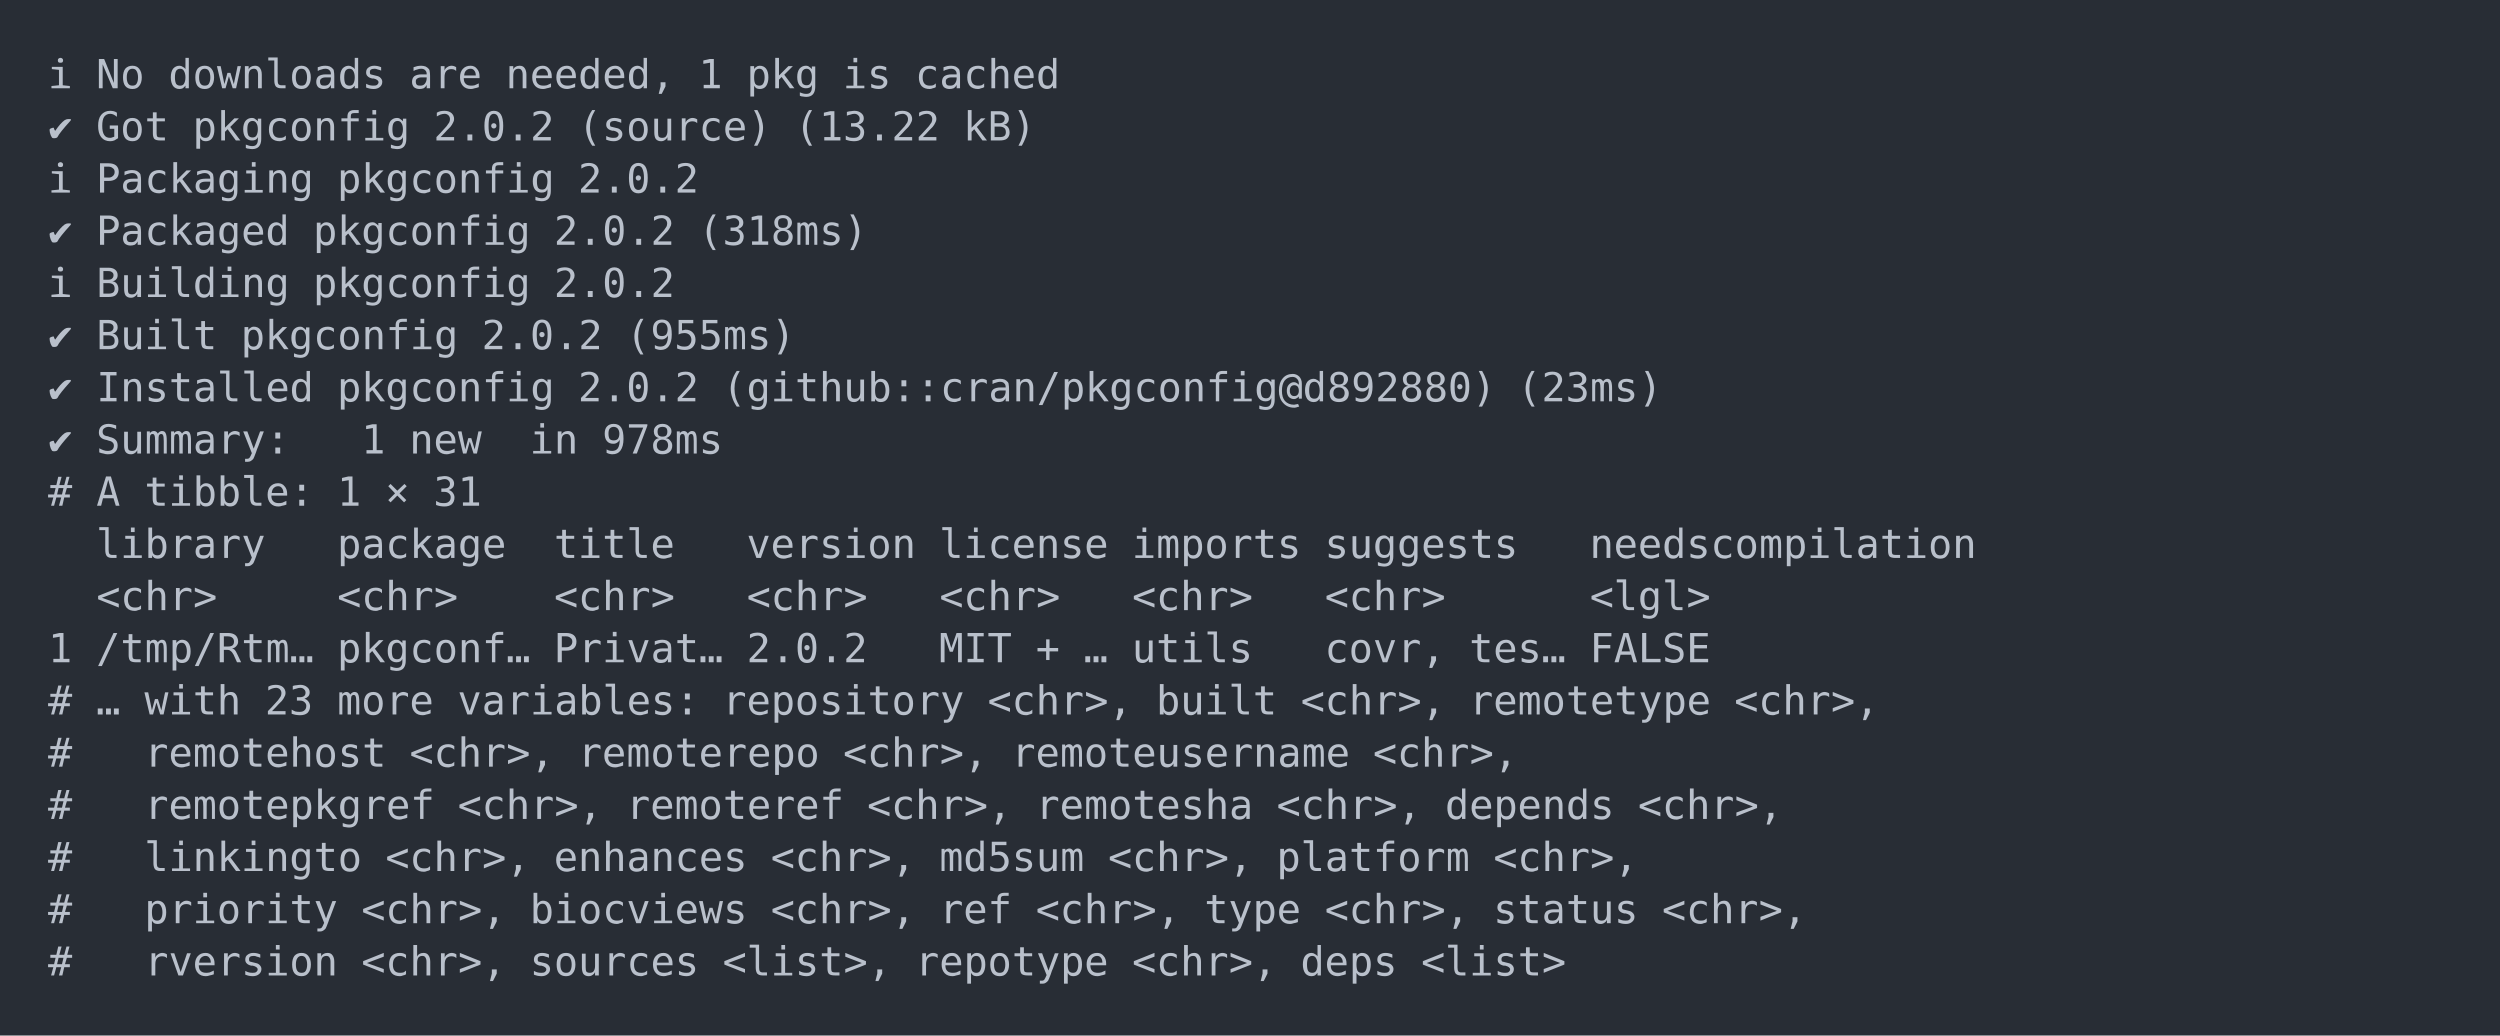
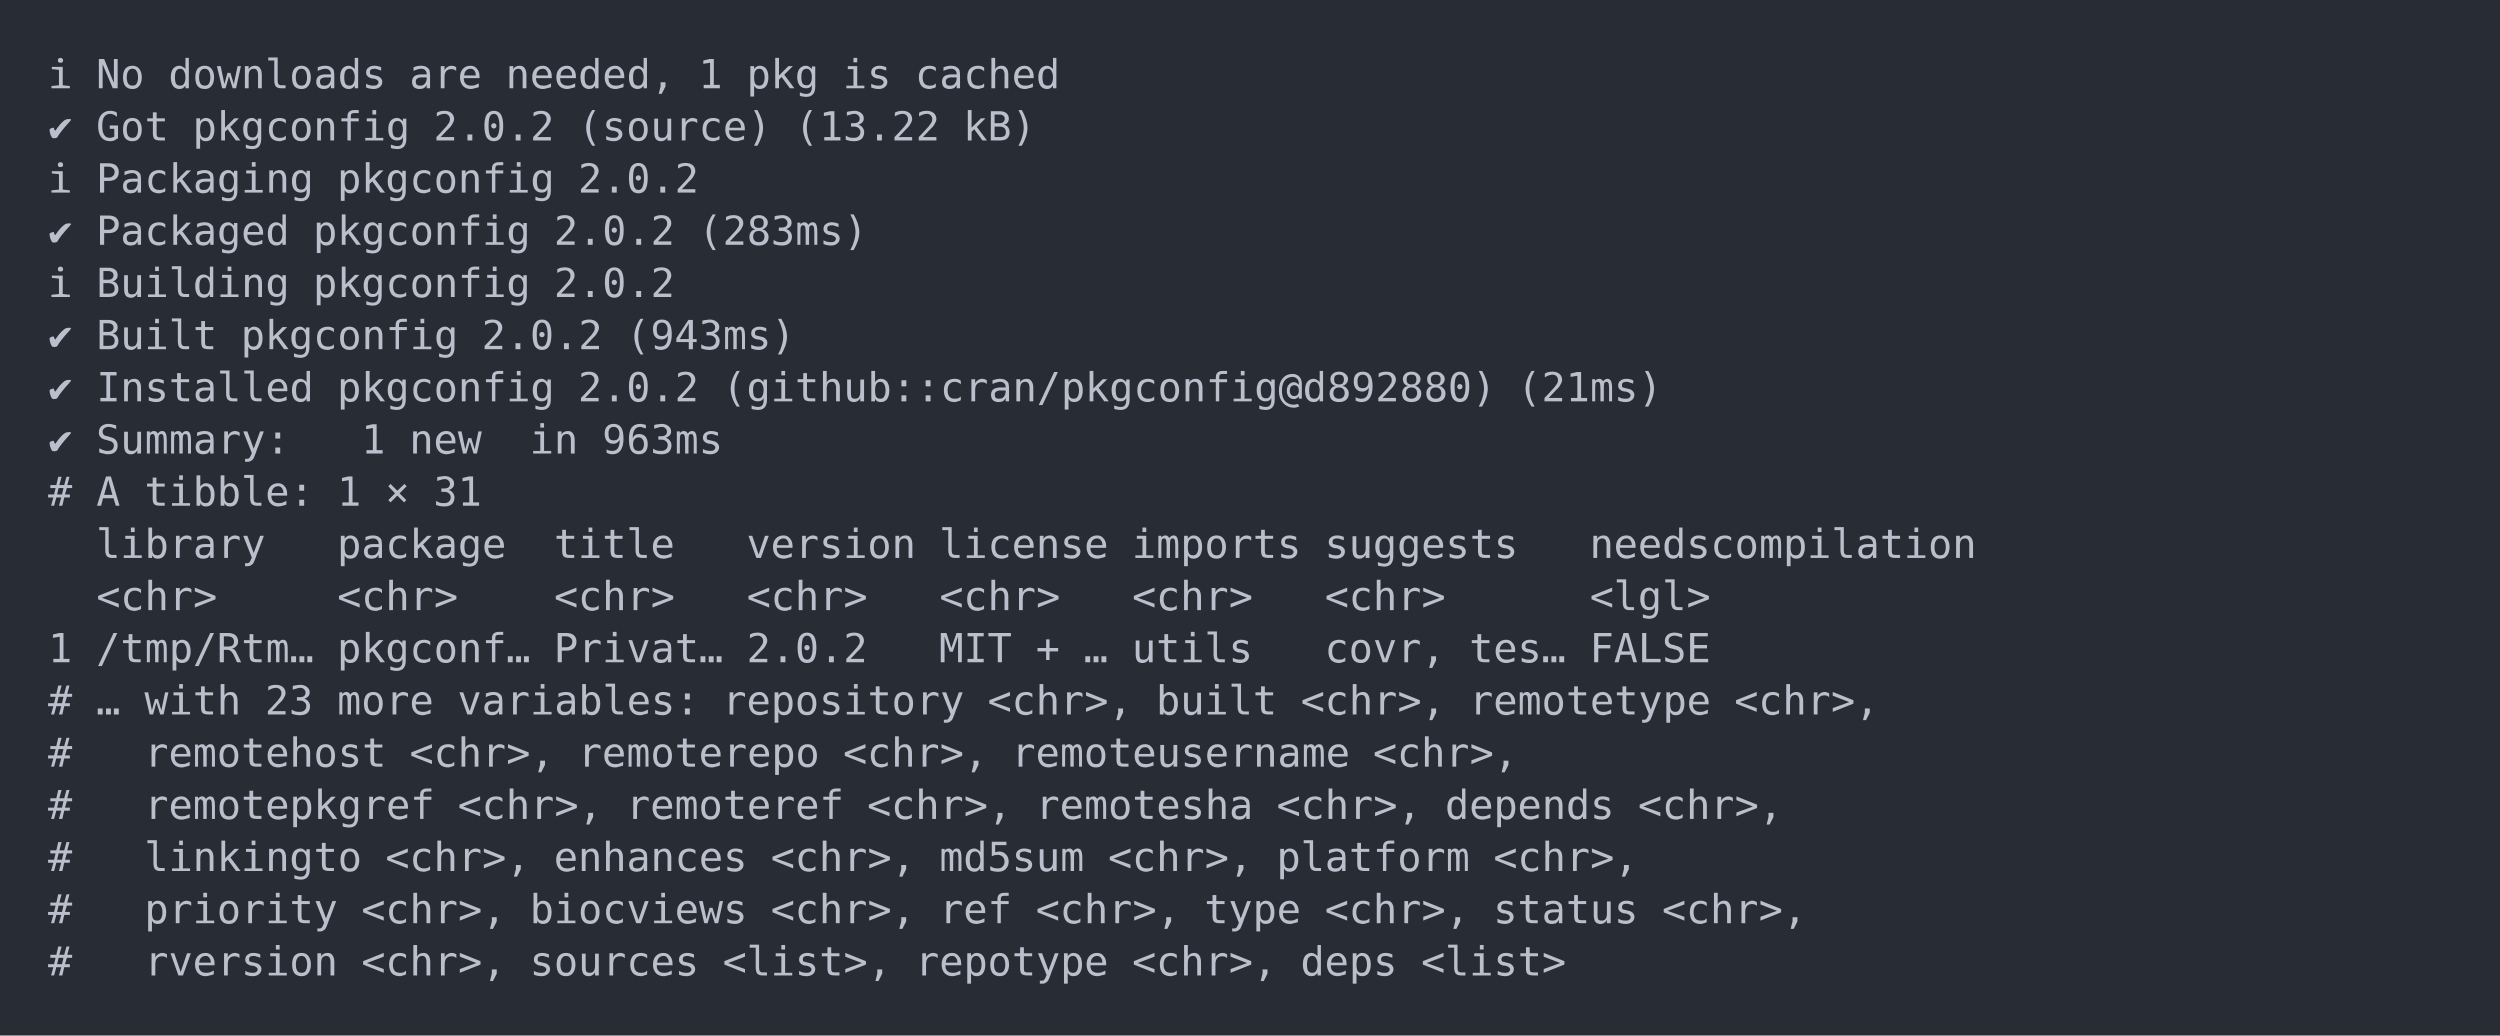
<svg xmlns="http://www.w3.org/2000/svg" xmlns:xlink="http://www.w3.org/1999/xlink" width="1040" height="430.78">
  <rect width="1040" height="430.78" rx="0" ry="0" class="a" />
  <svg height="390.78" viewBox="0 0 100 39.078" width="1000" x="20" y="20">
    <style>.a{fill:rgb(40,45,53)}.b{font-family:'Fira Code',Monaco,Consolas,Menlo,'Bitstream Vera Sans Mono','Powerline Symbols',monospace}.c{fill:transparent}.d{fill:rgb(185,192,203);white-space:pre}</style>
    <g font-family="'Fira Code',Monaco,Consolas,Menlo,'Bitstream Vera Sans Mono','Powerline Symbols',monospace" font-size="1.67" class="b">
      <defs>
        <symbol id="a">
          <rect height="19" width="100" x="0" y="0" class="c" />
        </symbol>
      </defs>
      <rect height="39.078" width="100" class="a" />
      <svg x="0" y="0" width="100">
        <svg x="0">
          <use xlink:href="#a" />
          <text x="0" y="1.67" class="d">ℹ</text>
          <text x="2.004" y="1.67" class="d">No</text>
          <text x="5.01" y="1.67" class="d">downloads</text>
          <text x="15.03" y="1.67" class="d">are</text>
          <text x="19.038" y="1.67" class="d">needed,</text>
          <text x="27.054" y="1.67" class="d">1</text>
          <text x="29.058" y="1.67" class="d">pkg</text>
          <text x="33.066" y="1.67" class="d">is</text>
          <text x="36.072" y="1.67" class="d">cached</text>
          <text x="0" y="3.841" class="d">✔</text>
          <text x="2.004" y="3.841" class="d">Got</text>
          <text x="6.012" y="3.841" class="d">pkgconfig</text>
          <text x="16.032" y="3.841" class="d">2.0.2</text>
          <text x="22.044" y="3.841" class="d">(source)</text>
          <text x="31.062" y="3.841" class="d">(13.22</text>
          <text x="38.076" y="3.841" class="d">kB)</text>
          <text x="0" y="6.012" class="d">ℹ</text>
          <text x="2.004" y="6.012" class="d">Packaging</text>
          <text x="12.024" y="6.012" class="d">pkgconfig</text>
          <text x="22.044" y="6.012" class="d">2.0.2</text>
          <text x="0" y="8.183" class="d">✔</text>
          <text x="2.004" y="8.183" class="d">Packaged</text>
          <text x="11.022" y="8.183" class="d">pkgconfig</text>
          <text x="21.042" y="8.183" class="d">2.0.2</text>
-           <text x="27.054" y="8.183" class="d">(318ms)</text>
+           <text x="27.054" y="8.183" class="d">(283ms)</text>
          <text x="0" y="10.354" class="d">ℹ</text>
          <text x="2.004" y="10.354" class="d">Building</text>
          <text x="11.022" y="10.354" class="d">pkgconfig</text>
          <text x="21.042" y="10.354" class="d">2.0.2</text>
          <text x="0" y="12.525" class="d">✔</text>
          <text x="2.004" y="12.525" class="d">Built</text>
          <text x="8.016" y="12.525" class="d">pkgconfig</text>
          <text x="18.036" y="12.525" class="d">2.0.2</text>
-           <text x="24.048" y="12.525" class="d">(955ms)</text>
+           <text x="24.048" y="12.525" class="d">(943ms)</text>
          <text x="0" y="14.696" class="d">✔</text>
          <text x="2.004" y="14.696" class="d">Installed</text>
          <text x="12.024" y="14.696" class="d">pkgconfig</text>
          <text x="22.044" y="14.696" class="d">2.0.2</text>
          <text x="28.056" y="14.696" class="d">(github::cran/pkgconfig@d892880)</text>
-           <text x="61.122" y="14.696" class="d">(23ms)</text>
+           <text x="61.122" y="14.696" class="d">(21ms)</text>
          <text x="0" y="16.867" class="d">✔</text>
          <text x="2.004" y="16.867" class="d">Summary:</text>
          <text x="13.026" y="16.867" class="d">1</text>
          <text x="15.03" y="16.867" class="d">new</text>
          <text x="20.04" y="16.867" class="d">in</text>
-           <text x="23.046" y="16.867" class="d">978ms</text>
+           <text x="23.046" y="16.867" class="d">963ms</text>
          <text x="0" y="19.038" class="d">#</text>
          <text x="2.004" y="19.038" class="d">A</text>
          <text x="4.008" y="19.038" class="d">tibble:</text>
          <text x="12.024" y="19.038" class="d">1</text>
          <text x="14.028" y="19.038" class="d">×</text>
          <text x="16.032" y="19.038" class="d">31</text>
          <text x="2.004" y="21.209" class="d">library</text>
          <text x="12.024" y="21.209" class="d">package</text>
          <text x="21.042" y="21.209" class="d">title</text>
          <text x="29.058" y="21.209" class="d">version</text>
          <text x="37.074" y="21.209" class="d">license</text>
          <text x="45.09" y="21.209" class="d">imports</text>
          <text x="53.106" y="21.209" class="d">suggests</text>
          <text x="64.128" y="21.209" class="d">needscompilation</text>
          <text x="2.004" y="23.38" class="d">&lt;chr&gt;</text>
          <text x="12.024" y="23.38" class="d">&lt;chr&gt;</text>
          <text x="21.042" y="23.38" class="d">&lt;chr&gt;</text>
          <text x="29.058" y="23.38" class="d">&lt;chr&gt;</text>
          <text x="37.074" y="23.38" class="d">&lt;chr&gt;</text>
          <text x="45.09" y="23.38" class="d">&lt;chr&gt;</text>
          <text x="53.106" y="23.38" class="d">&lt;chr&gt;</text>
          <text x="64.128" y="23.38" class="d">&lt;lgl&gt;</text>
          <text x="0" y="25.551" class="d">1</text>
          <text x="2.004" y="25.551" class="d">/tmp/Rtm…</text>
          <text x="12.024" y="25.551" class="d">pkgconf…</text>
          <text x="21.042" y="25.551" class="d">Privat…</text>
          <text x="29.058" y="25.551" class="d">2.0.2</text>
          <text x="37.074" y="25.551" class="d">MIT</text>
          <text x="41.082" y="25.551" class="d">+</text>
          <text x="43.086" y="25.551" class="d">…</text>
          <text x="45.09" y="25.551" class="d">utils</text>
          <text x="53.106" y="25.551" class="d">covr,</text>
          <text x="59.118" y="25.551" class="d">tes…</text>
          <text x="64.128" y="25.551" class="d">FALSE</text>
          <text x="0" y="27.722" class="d">#</text>
          <text x="2.004" y="27.722" class="d">…</text>
          <text x="4.008" y="27.722" class="d">with</text>
          <text x="9.018" y="27.722" class="d">23</text>
          <text x="12.024" y="27.722" class="d">more</text>
          <text x="17.034" y="27.722" class="d">variables:</text>
          <text x="28.056" y="27.722" class="d">repository</text>
          <text x="39.078" y="27.722" class="d">&lt;chr&gt;,</text>
          <text x="46.092" y="27.722" class="d">built</text>
          <text x="52.104" y="27.722" class="d">&lt;chr&gt;,</text>
          <text x="59.118" y="27.722" class="d">remotetype</text>
          <text x="70.14" y="27.722" class="d">&lt;chr&gt;,</text>
          <text x="0" y="29.893" class="d">#</text>
          <text x="4.008" y="29.893" class="d">remotehost</text>
          <text x="15.03" y="29.893" class="d">&lt;chr&gt;,</text>
          <text x="22.044" y="29.893" class="d">remoterepo</text>
          <text x="33.066" y="29.893" class="d">&lt;chr&gt;,</text>
          <text x="40.08" y="29.893" class="d">remoteusername</text>
          <text x="55.11" y="29.893" class="d">&lt;chr&gt;,</text>
          <text x="0" y="32.064" class="d">#</text>
          <text x="4.008" y="32.064" class="d">remotepkgref</text>
          <text x="17.034" y="32.064" class="d">&lt;chr&gt;,</text>
          <text x="24.048" y="32.064" class="d">remoteref</text>
          <text x="34.068" y="32.064" class="d">&lt;chr&gt;,</text>
          <text x="41.082" y="32.064" class="d">remotesha</text>
          <text x="51.102" y="32.064" class="d">&lt;chr&gt;,</text>
          <text x="58.116" y="32.064" class="d">depends</text>
          <text x="66.132" y="32.064" class="d">&lt;chr&gt;,</text>
          <text x="0" y="34.235" class="d">#</text>
          <text x="4.008" y="34.235" class="d">linkingto</text>
          <text x="14.028" y="34.235" class="d">&lt;chr&gt;,</text>
          <text x="21.042" y="34.235" class="d">enhances</text>
          <text x="30.06" y="34.235" class="d">&lt;chr&gt;,</text>
          <text x="37.074" y="34.235" class="d">md5sum</text>
          <text x="44.088" y="34.235" class="d">&lt;chr&gt;,</text>
          <text x="51.102" y="34.235" class="d">platform</text>
          <text x="60.12" y="34.235" class="d">&lt;chr&gt;,</text>
          <text x="0" y="36.406" class="d">#</text>
          <text x="4.008" y="36.406" class="d">priority</text>
          <text x="13.026" y="36.406" class="d">&lt;chr&gt;,</text>
          <text x="20.04" y="36.406" class="d">biocviews</text>
          <text x="30.06" y="36.406" class="d">&lt;chr&gt;,</text>
          <text x="37.074" y="36.406" class="d">ref</text>
          <text x="41.082" y="36.406" class="d">&lt;chr&gt;,</text>
          <text x="48.096" y="36.406" class="d">type</text>
          <text x="53.106" y="36.406" class="d">&lt;chr&gt;,</text>
          <text x="60.12" y="36.406" class="d">status</text>
          <text x="67.134" y="36.406" class="d">&lt;chr&gt;,</text>
          <text x="0" y="38.577" class="d">#</text>
          <text x="4.008" y="38.577" class="d">rversion</text>
          <text x="13.026" y="38.577" class="d">&lt;chr&gt;,</text>
          <text x="20.04" y="38.577" class="d">sources</text>
          <text x="28.056" y="38.577" class="d">&lt;list&gt;,</text>
          <text x="36.072" y="38.577" class="d">repotype</text>
          <text x="45.09" y="38.577" class="d">&lt;chr&gt;,</text>
          <text x="52.104" y="38.577" class="d">deps</text>
          <text x="57.114" y="38.577" class="d">&lt;list&gt;</text>
        </svg>
      </svg>
    </g>
  </svg>
</svg>
